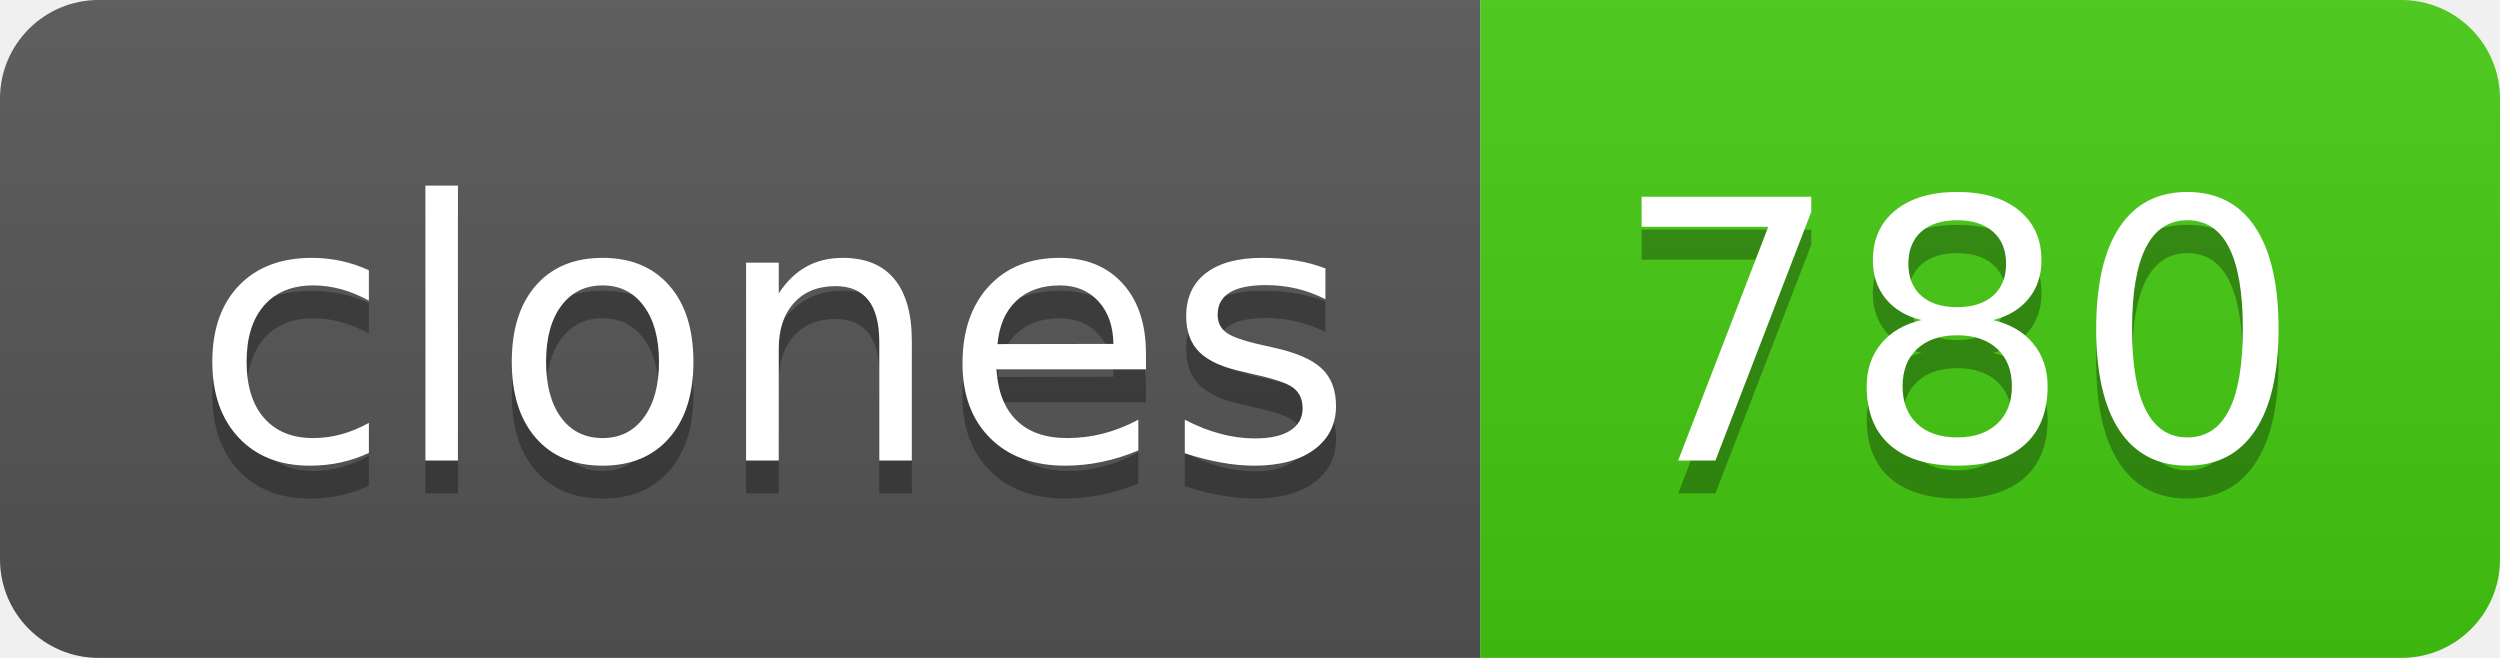
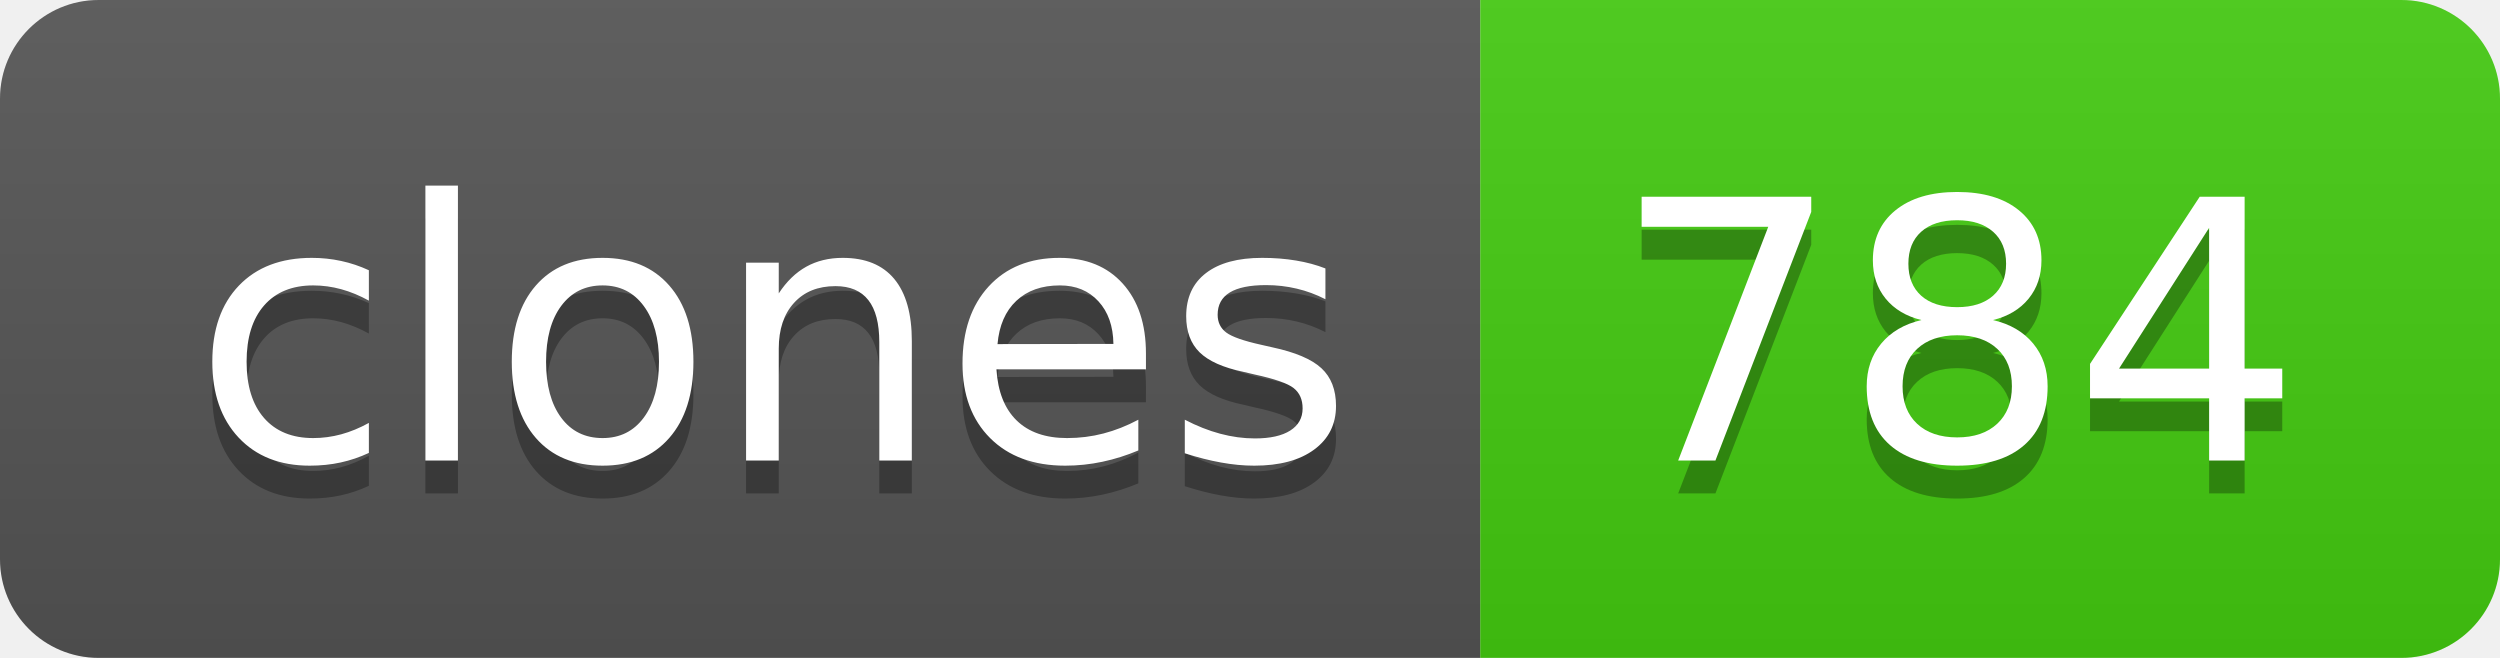
- <svg xmlns="http://www.w3.org/2000/svg" width="76" height="20" role="img" aria-label="clones: 780">
+ <svg xmlns="http://www.w3.org/2000/svg" width="76" height="20" role="img" aria-label="clones: 784">
  <linearGradient id="s" x2="0" y2="100%">
    <stop offset="0" stop-color="#bbb" stop-opacity=".1" />
    <stop offset="1" stop-opacity=".1" />
  </linearGradient>
  <clipPath id="r">
    <rect width="76" height="20" rx="3" fill="#fff" />
  </clipPath>
  <g clip-path="url(#r)">
    <rect width="45" height="20" fill="#555" />
    <rect x="45" width="31" height="20" fill="#4c1" />
    <rect width="76" height="20" fill="url(#s)" />
  </g>
  <g fill="#fff" text-anchor="middle" font-family="Verdana,Geneva,DejaVu Sans,sans-serif" text-rendering="geometricPrecision" font-size="110">
    <text aria-hidden="true" x="235" y="150" fill="#010101" fill-opacity=".3" transform="scale(.1)" textLength="350">clones</text>
    <text x="235" y="140" transform="scale(.1)" fill="#fff" textLength="350">clones</text>
-     <text aria-hidden="true" x="595" y="150" fill="#010101" fill-opacity=".3" transform="scale(.1)" textLength="210">780</text>
-     <text x="595" y="140" transform="scale(.1)" fill="#fff" textLength="210">780</text>
+     <text aria-hidden="true" x="595" y="150" fill="#010101" fill-opacity=".3" transform="scale(.1)" textLength="210">784</text>
+     <text x="595" y="140" transform="scale(.1)" fill="#fff" textLength="210">784</text>
  </g>
</svg>
